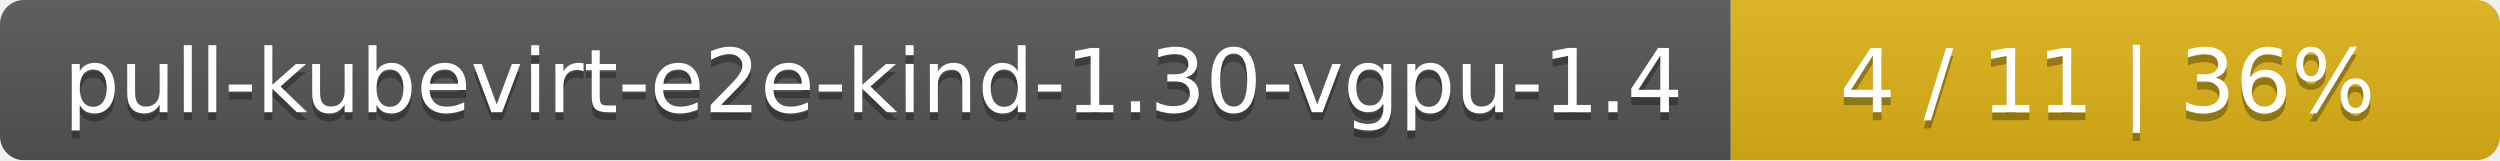
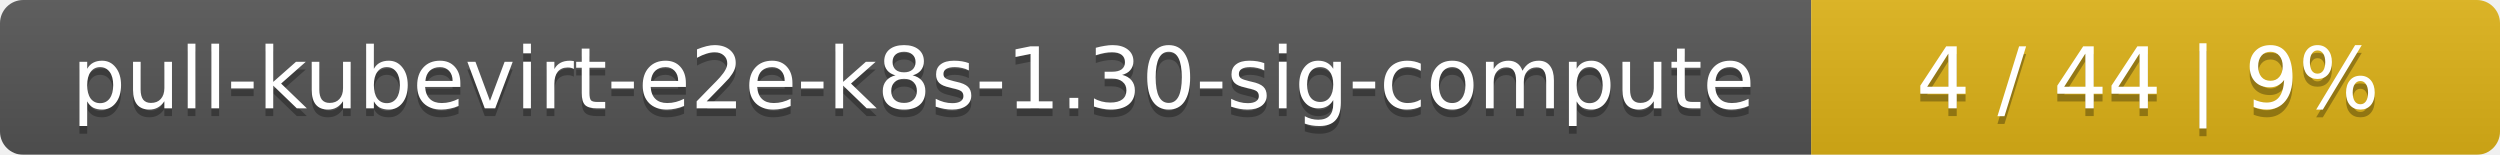
- <svg xmlns="http://www.w3.org/2000/svg" width="312" height="20">
+ <svg xmlns="http://www.w3.org/2000/svg" width="323" height="20">
  <linearGradient id="smooth" x2="0" y2="100%">
    <stop offset="0" stop-color="#bbb" stop-opacity=".1" />
    <stop offset="1" stop-opacity=".1" />
  </linearGradient>
  <mask id="round">
-     <rect width="312" height="20" rx="3" fill="#fff" />
+     <rect width="323" height="20" rx="3" fill="#fff" />
  </mask>
  <g mask="url(#round)">
-     <rect width="216" height="20" fill="#555" />
-     <rect x="216" width="96" height="20" fill="#dfb317" />
-     <rect width="312" height="20" fill="url(#smooth)" />
+     <rect width="234" height="20" fill="#555" />
+     <rect x="234" width="89" height="20" fill="#dfb317" />
+     <rect width="323" height="20" fill="url(#smooth)" />
  </g>
  <g fill="#fff" text-anchor="middle" font-family="DejaVu Sans,Verdana,Geneva,sans-serif" font-size="11">
-     <text x="109" y="15" fill="#010101" fill-opacity=".3">pull-kubevirt-e2e-kind-1.30-vgpu-1.4</text>
-     <text x="109" y="14">pull-kubevirt-e2e-kind-1.30-vgpu-1.4</text>
-     <text x="263" y="15" fill="#010101" fill-opacity=".3">4 / 11    |    36%</text>
-     <text x="263" y="14">4 / 11    |    36%</text>
+     <text x="118" y="15" fill="#010101" fill-opacity=".3">pull-kubevirt-e2e-k8s-1.30-sig-compute</text>
+     <text x="118" y="14">pull-kubevirt-e2e-k8s-1.30-sig-compute</text>
+     <text x="277.5" y="15" fill="#010101" fill-opacity=".3">4 / 44    |    9%</text>
+     <text x="277.5" y="14">4 / 44    |    9%</text>
  </g>
</svg>
